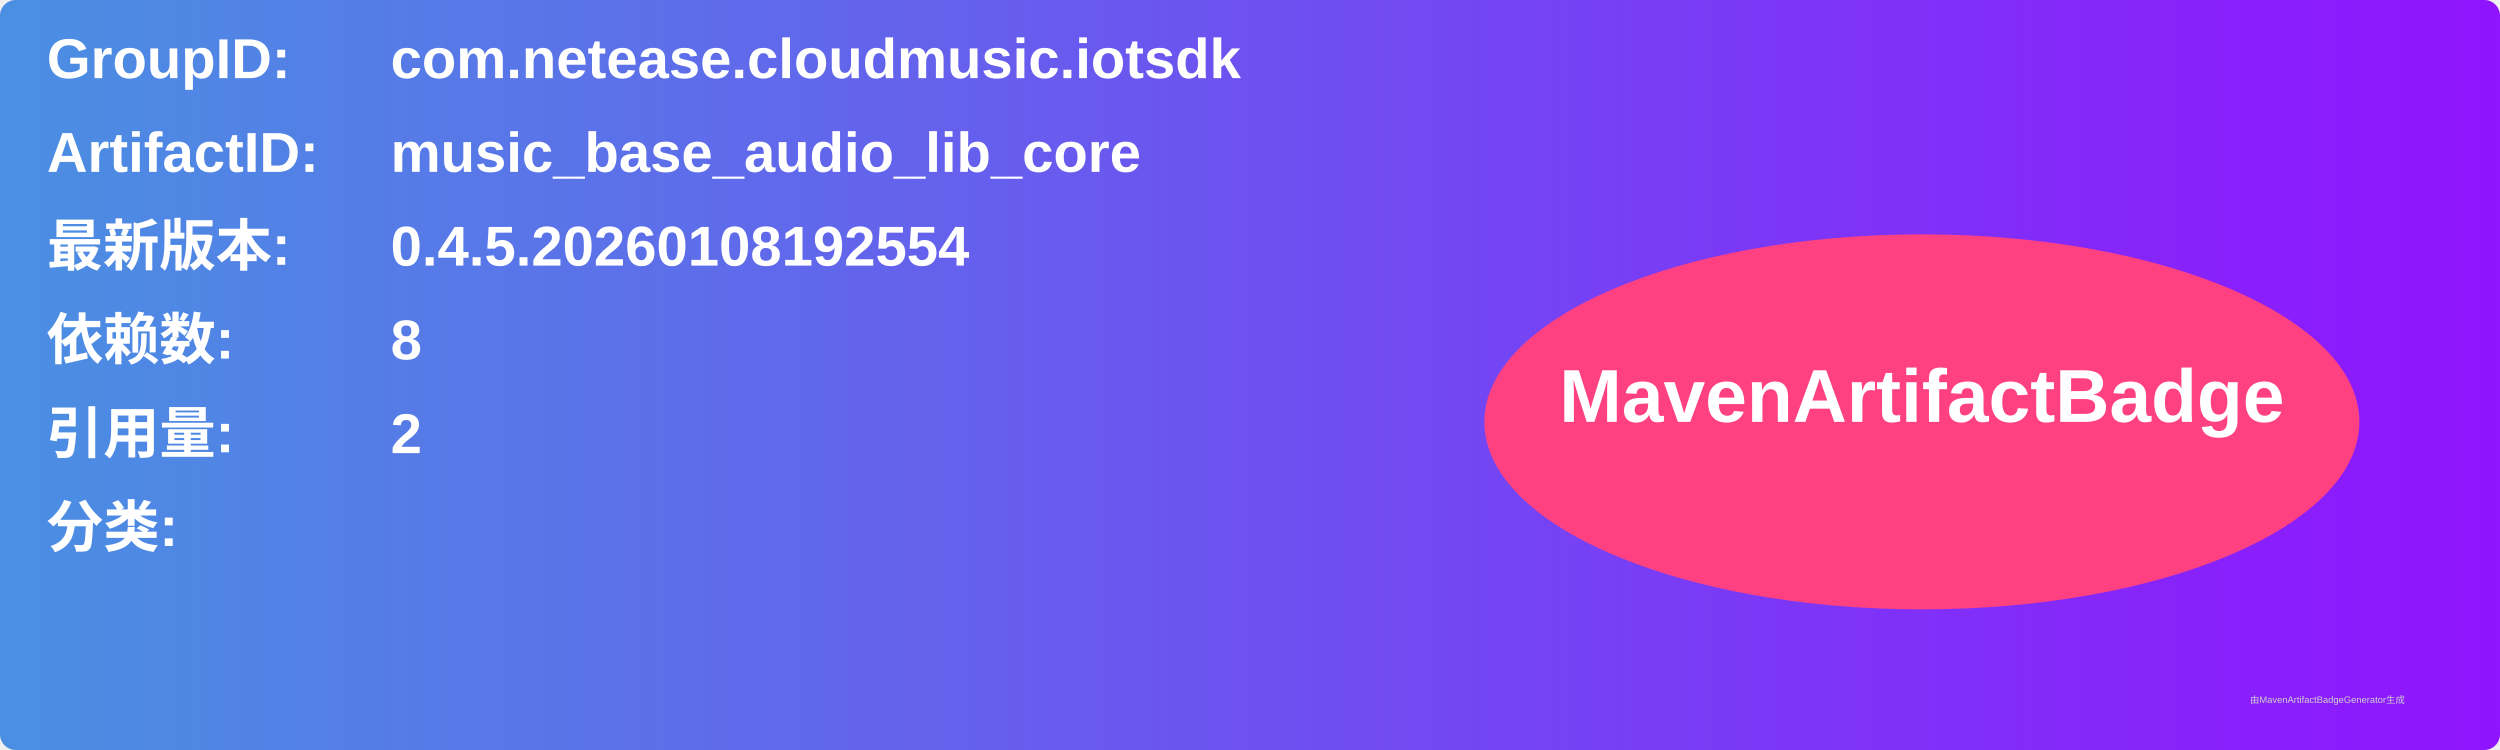
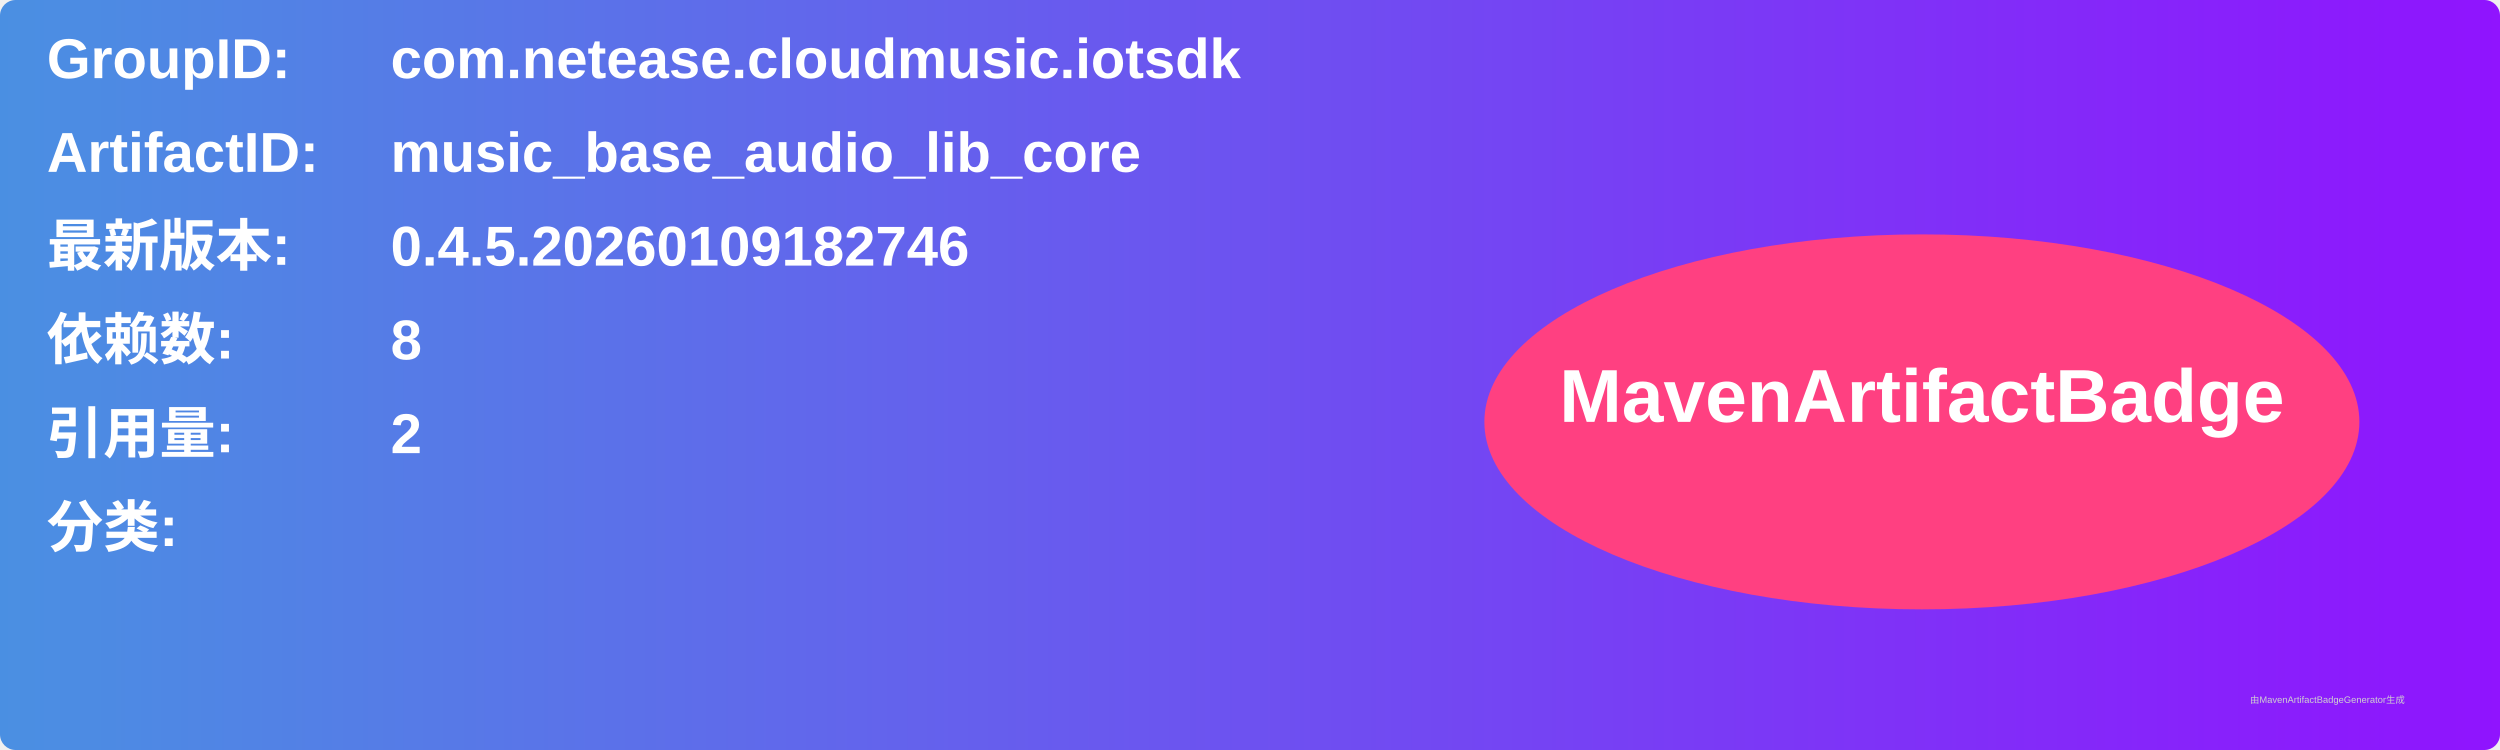
<svg xmlns="http://www.w3.org/2000/svg" width="800" height="240" viewBox="0 0 800 240">
  <linearGradient id="grad" x1="0%" y1="0%" x2="100%" y2="0%">
    <stop offset="0%" stop-color="#4a90e2" />
    <stop offset="100%" stop-color="#9013fe" />
  </linearGradient>
  <rect width="100%" height="100%" rx="5" ry="5" fill="url(#grad)" />
  <g transform="translate(15, 15)">
    <text x="0" y="10" font-family="Arial" font-size="18" fill="white" font-weight="bold" width="260">GroupID:</text>
    <text x="110" y="10" font-family="Arial" font-size="18" fill="white" font-weight="bold" width="460">com.netease.cloudmusic.iotsdk</text>
    <text x="0" y="40" font-family="Arial" font-size="18" fill="white" font-weight="bold" width="260">ArtifactID:</text>
    <text x="110" y="40" font-family="Arial" font-size="18" fill="white" font-weight="bold" width="460">music_base_audio_lib_core</text>
    <text x="0" y="70" font-family="Arial" font-size="18" fill="white" font-weight="bold">最新版本:</text>
    <text x="110" y="70" font-family="Arial" font-size="18" fill="white" font-weight="bold">
-       <tspan font-weight="bold">0.4.5.20260108192554</tspan>
+       <tspan font-weight="bold">0.4.5.20260109182746</tspan>
    </text>
    <text x="0" y="100" font-family="Arial" font-size="18" fill="white" font-weight="bold">依赖数: </text>
    <text x="110" y="100" font-family="Arial" font-size="18" fill="white">
      <tspan font-weight="bold">8</tspan>
    </text>
    <text x="0" y="130" font-family="Arial" font-size="18" fill="white" font-weight="bold">引用量: </text>
    <text x="110" y="130" font-family="Arial" font-size="18" fill="white">
      <tspan font-weight="bold">2</tspan>
    </text>
    <text x="0" y="160" font-family="Arial" font-size="18" fill="white" font-weight="bold">分类:</text>
    <text x="10" y="190" font-family="Arial" font-size="10" fill="white">
      <tspan font-weight="bold" />
    </text>
    <ellipse cx="600" cy="120" rx="140" ry="60" fill="#ff4081" />
    <text x="600" y="120" text-anchor="middle" font-family="Arial" font-size="24" fill="white" font-weight="bold">MavenArtifactBadge</text>
  </g>
  <text x="720" y="225" font-family="Arial" font-size="3" fill="#d0d0d0">由MavenArtifactBadgeGenerator生成</text>
</svg>
